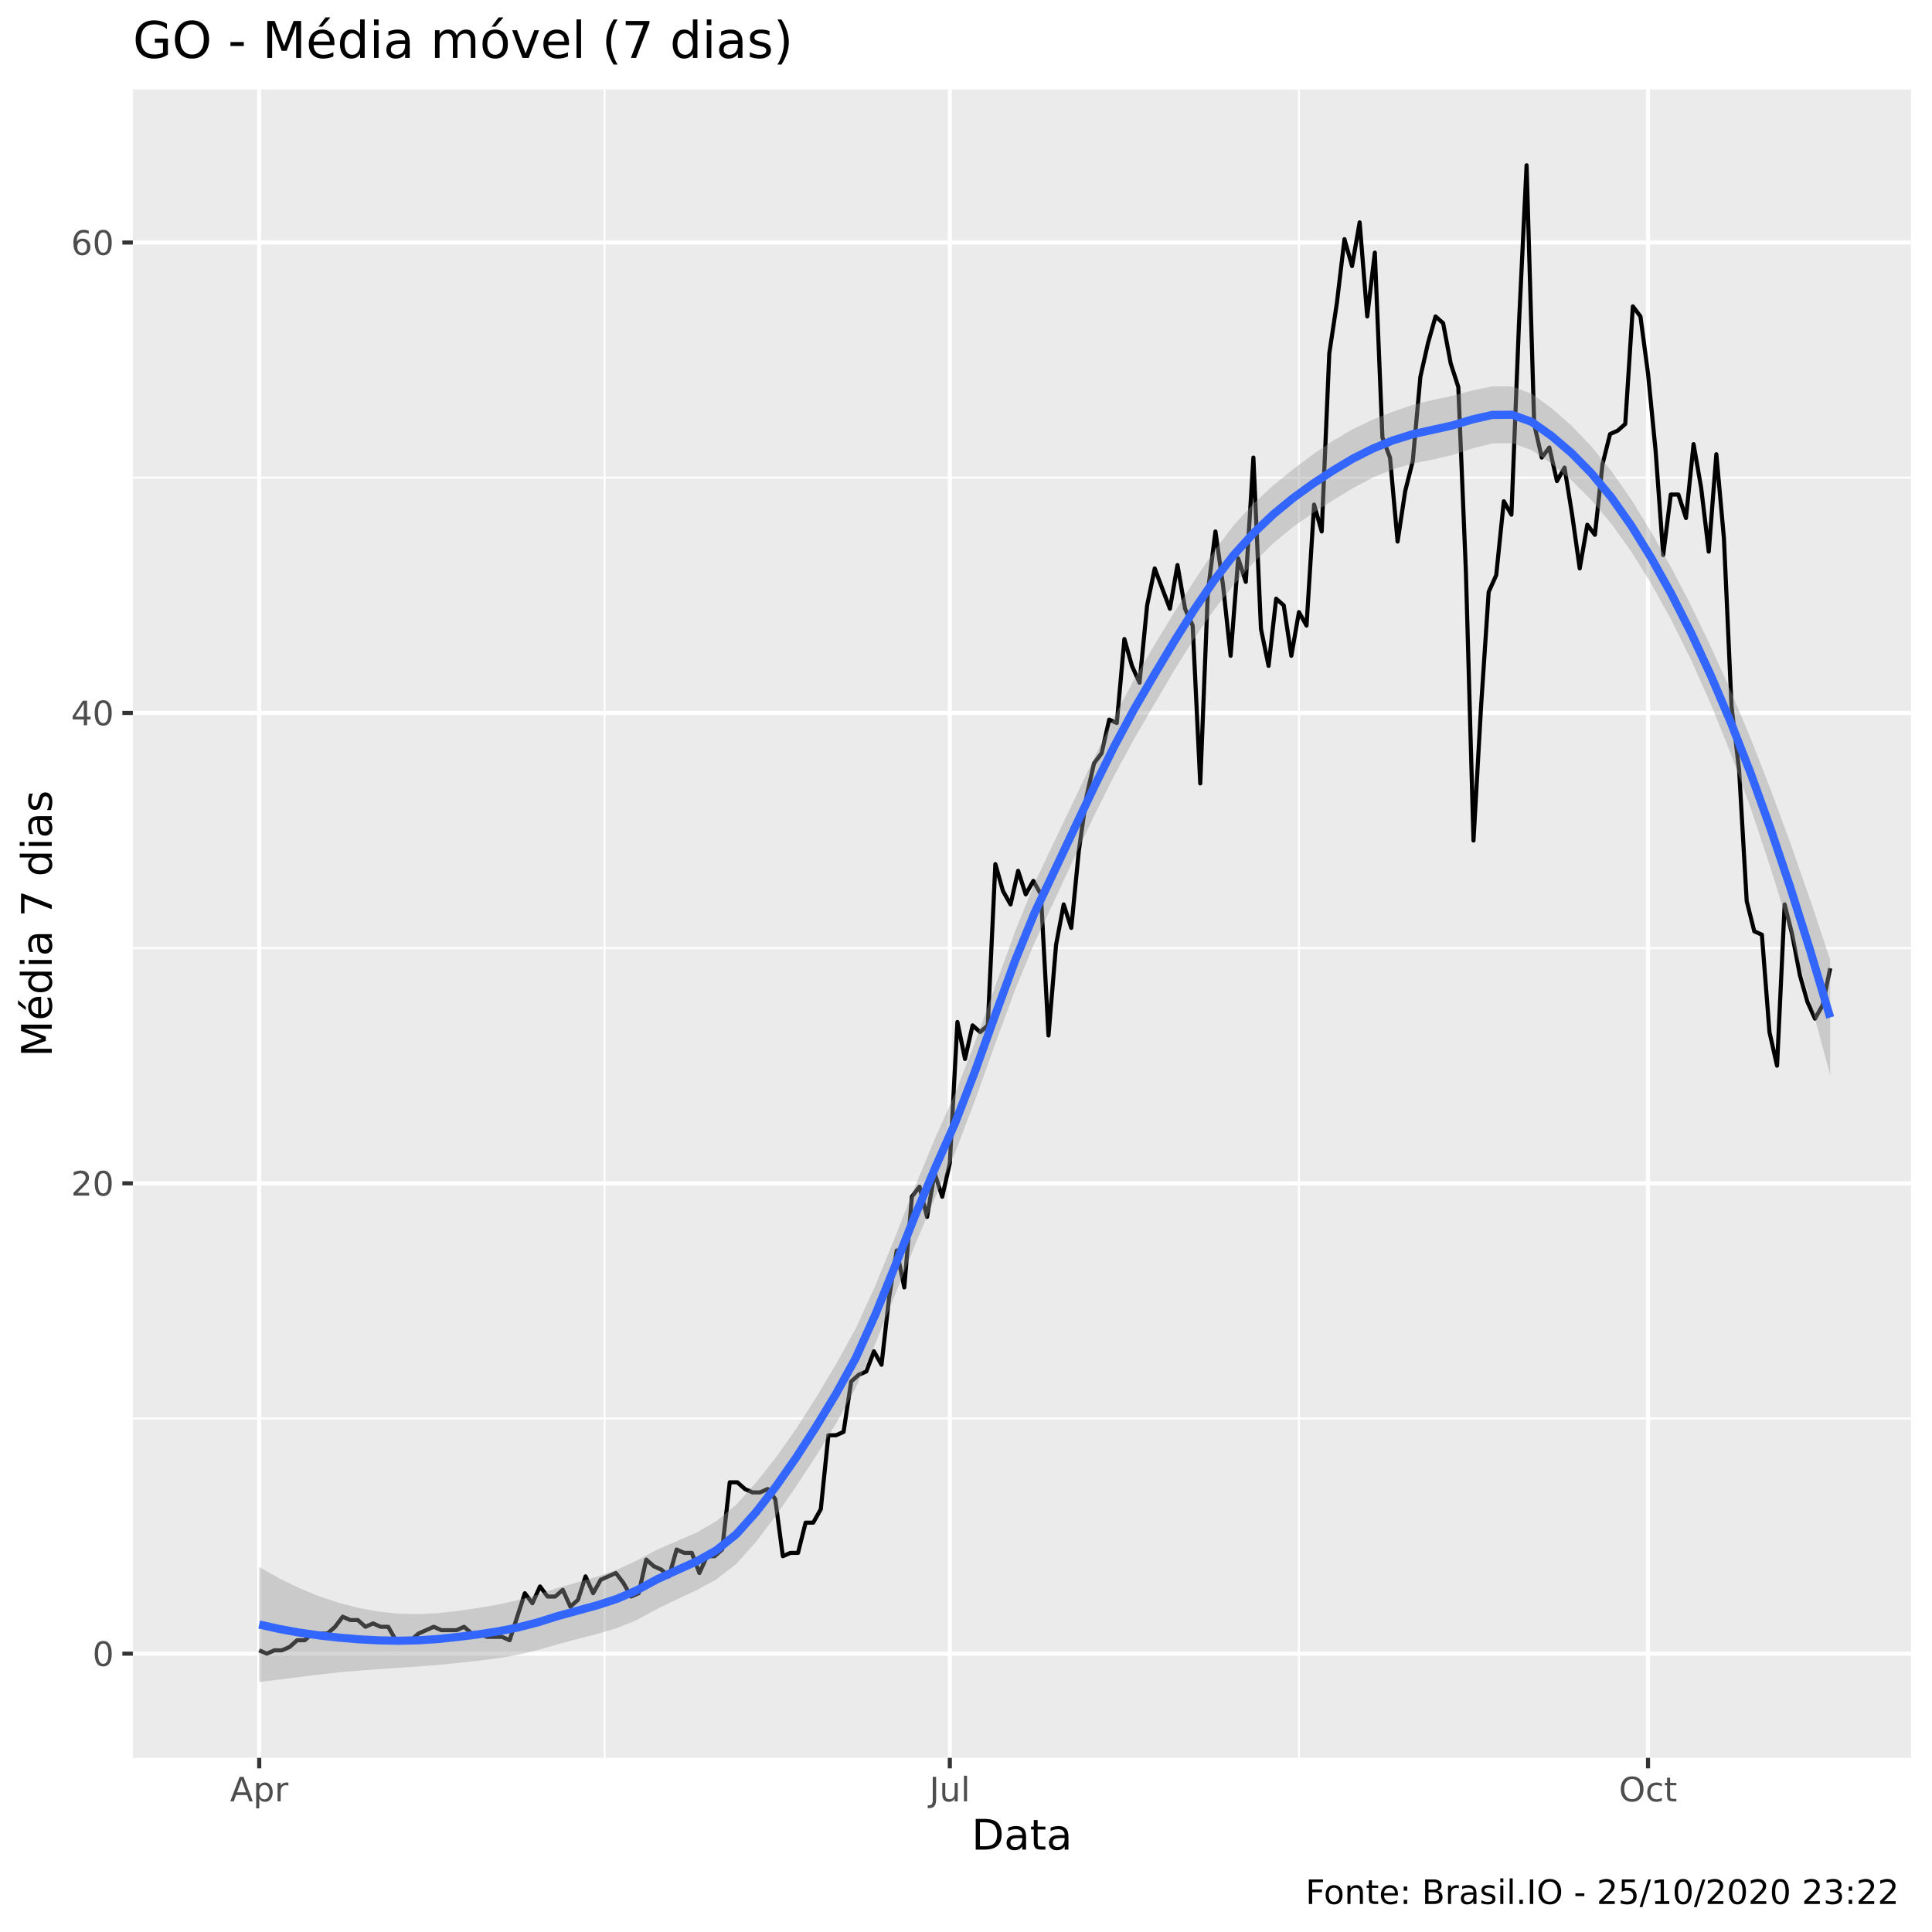
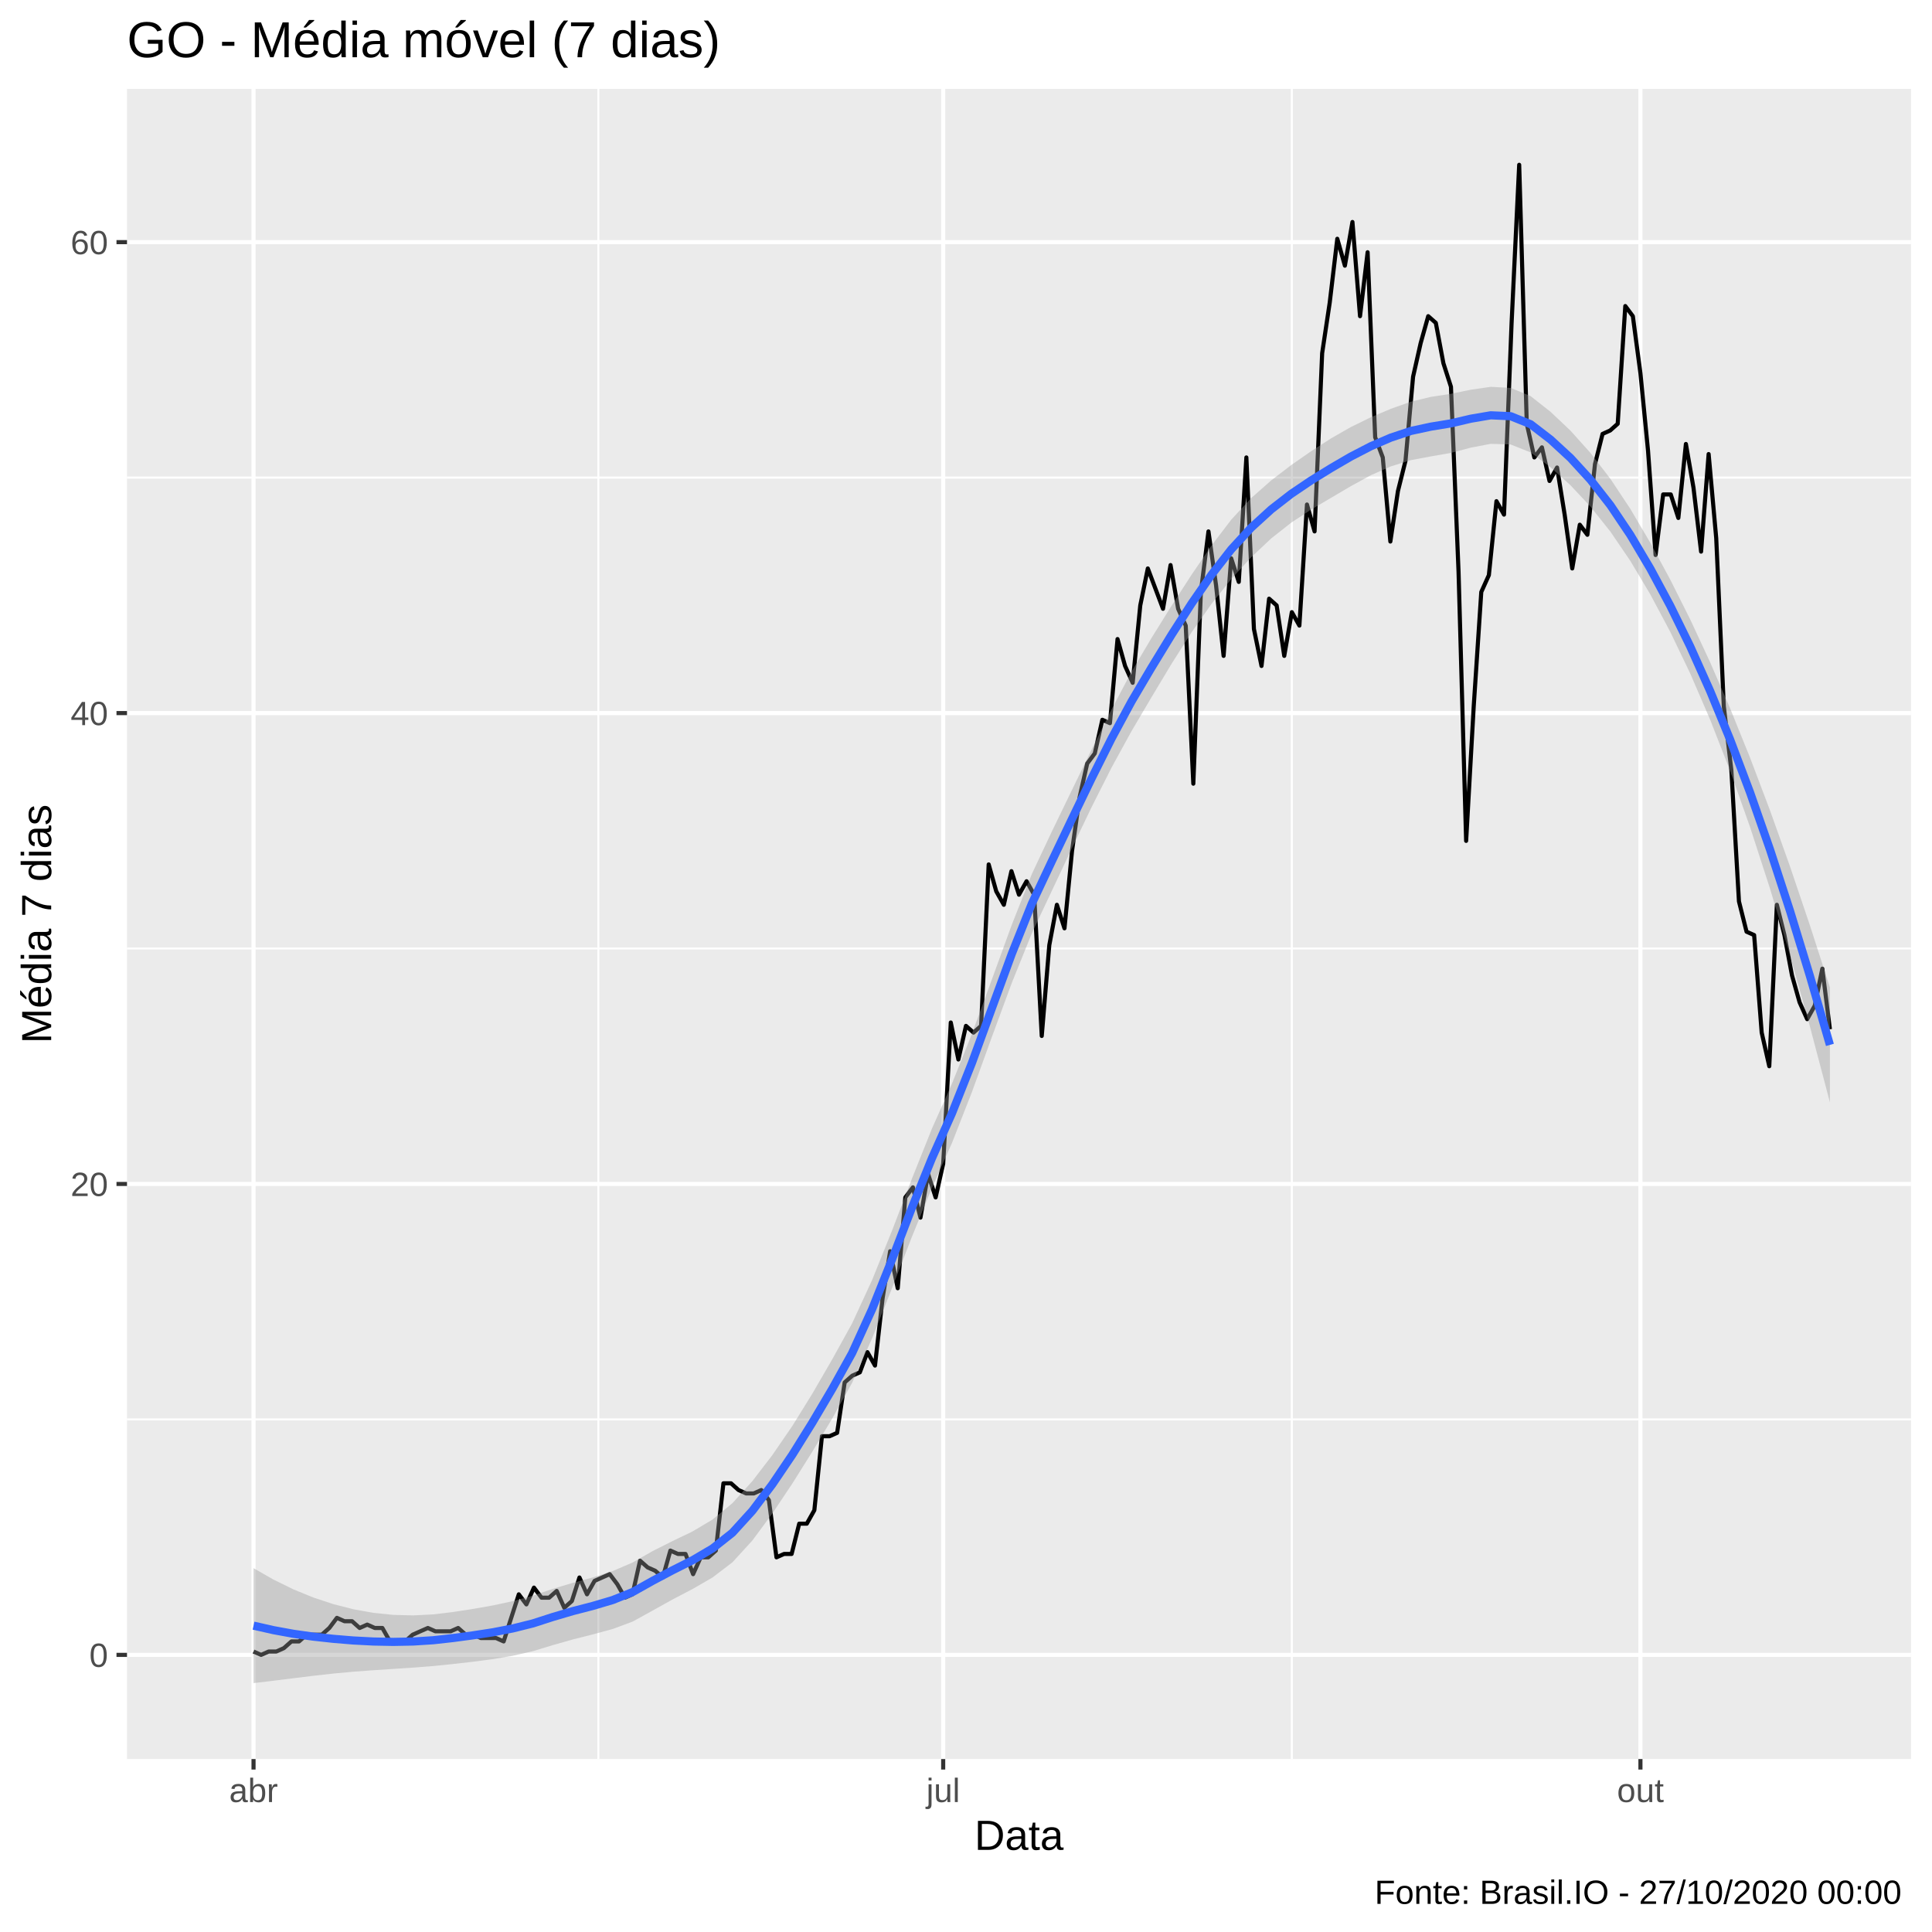
<svg xmlns="http://www.w3.org/2000/svg" viewBox="0 0 504.00 504.00">
  <defs>
    <style type="text/css">
    line, polyline, polygon, path, rect, circle {
      fill: none;
      stroke: #000000;
      stroke-linecap: round;
      stroke-linejoin: round;
      stroke-miterlimit: 10.00;
    }
  </style>
  </defs>
  <rect width="100%" height="100%" style="stroke: none; fill: #FFFFFF;" />
-   <rect x="0" y="0.00" width="504.00" height="504.00" style="stroke-width: 1.07; stroke: #FFFFFF; fill: #FFFFFF;" />
+   <rect x="0.00" y="0.00" width="504.00" height="504.00" style="stroke-width: 1.07; stroke: #FFFFFF; fill: #FFFFFF;" />
  <defs>
-     <clipPath id="cpMzQuNjZ8NDk4LjUyfDQ1OC41N3wyMy4zMw==">
-       <rect x="34.66" y="23.33" width="463.87" height="435.24" />
+     <clipPath id="cpMzMuMTN8NDk4LjUyfDQ1OC44OHwyMy4xOQ==">
+       <rect x="33.13" y="23.19" width="465.39" height="435.69" />
    </clipPath>
  </defs>
-   <rect x="34.66" y="23.33" width="463.87" height="435.24" style="stroke-width: 1.07; stroke: none; fill: #EBEBEB;" clip-path="url(#cpMzQuNjZ8NDk4LjUyfDQ1OC41N3wyMy4zMw==)" />
-   <polyline points="34.66,370.04 498.52,370.04 " style="stroke-width: 0.53; stroke: #FFFFFF; stroke-linecap: butt;" clip-path="url(#cpMzQuNjZ8NDk4LjUyfDQ1OC41N3wyMy4zMw==)" />
-   <polyline points="34.66,247.33 498.52,247.33 " style="stroke-width: 0.53; stroke: #FFFFFF; stroke-linecap: butt;" clip-path="url(#cpMzQuNjZ8NDk4LjUyfDQ1OC41N3wyMy4zMw==)" />
-   <polyline points="34.66,124.62 498.52,124.62 " style="stroke-width: 0.53; stroke: #FFFFFF; stroke-linecap: butt;" clip-path="url(#cpMzQuNjZ8NDk4LjUyfDQ1OC41N3wyMy4zMw==)" />
-   <polyline points="157.70,458.57 157.70,23.33 " style="stroke-width: 0.53; stroke: #FFFFFF; stroke-linecap: butt;" clip-path="url(#cpMzQuNjZ8NDk4LjUyfDQ1OC41N3wyMy4zMw==)" />
-   <polyline points="338.85,458.57 338.85,23.33 " style="stroke-width: 0.53; stroke: #FFFFFF; stroke-linecap: butt;" clip-path="url(#cpMzQuNjZ8NDk4LjUyfDQ1OC41N3wyMy4zMw==)" />
-   <polyline points="34.66,431.39 498.52,431.39 " style="stroke-width: 1.07; stroke: #FFFFFF; stroke-linecap: butt;" clip-path="url(#cpMzQuNjZ8NDk4LjUyfDQ1OC41N3wyMy4zMw==)" />
-   <polyline points="34.66,308.69 498.52,308.69 " style="stroke-width: 1.07; stroke: #FFFFFF; stroke-linecap: butt;" clip-path="url(#cpMzQuNjZ8NDk4LjUyfDQ1OC41N3wyMy4zMw==)" />
-   <polyline points="34.66,185.98 498.52,185.98 " style="stroke-width: 1.07; stroke: #FFFFFF; stroke-linecap: butt;" clip-path="url(#cpMzQuNjZ8NDk4LjUyfDQ1OC41N3wyMy4zMw==)" />
-   <polyline points="34.66,63.27 498.52,63.27 " style="stroke-width: 1.07; stroke: #FFFFFF; stroke-linecap: butt;" clip-path="url(#cpMzQuNjZ8NDk4LjUyfDQ1OC41N3wyMy4zMw==)" />
-   <polyline points="67.62,458.57 67.62,23.33 " style="stroke-width: 1.07; stroke: #FFFFFF; stroke-linecap: butt;" clip-path="url(#cpMzQuNjZ8NDk4LjUyfDQ1OC41N3wyMy4zMw==)" />
-   <polyline points="247.78,458.57 247.78,23.33 " style="stroke-width: 1.07; stroke: #FFFFFF; stroke-linecap: butt;" clip-path="url(#cpMzQuNjZ8NDk4LjUyfDQ1OC41N3wyMy4zMw==)" />
-   <polyline points="429.92,458.57 429.92,23.33 " style="stroke-width: 1.07; stroke: #FFFFFF; stroke-linecap: butt;" clip-path="url(#cpMzQuNjZ8NDk4LjUyfDQ1OC41N3wyMy4zMw==)" />
-   <polyline points="67.62,430.52 69.60,431.39 71.58,430.52 73.56,430.52 75.54,429.64 77.52,427.89 79.50,427.89 81.48,426.13 83.46,426.13 85.44,426.13 87.42,424.38 89.40,421.75 91.38,422.63 93.36,422.63 95.34,424.38 97.32,423.50 99.30,424.38 101.28,424.38 103.26,427.89 105.24,427.89 107.21,427.89 109.19,426.13 111.17,425.26 113.15,424.38 115.13,425.26 117.11,425.26 119.09,425.26 121.07,424.38 123.05,426.13 125.03,426.13 127.01,427.01 128.99,427.01 130.97,427.01 132.95,427.89 134.93,421.75 136.91,415.62 138.89,418.25 140.87,413.86 142.85,416.49 144.83,416.49 146.81,414.74 148.79,419.12 150.77,417.37 152.75,411.23 154.73,415.62 156.71,412.11 158.69,411.23 160.67,410.36 162.65,412.99 164.63,416.49 166.61,415.62 168.59,406.85 170.57,408.60 172.55,409.48 174.53,411.23 176.51,404.22 178.49,405.10 180.47,405.10 182.45,410.36 184.43,405.97 186.41,405.97 188.39,404.22 190.37,386.69 192.35,386.69 194.33,388.44 196.31,389.32 198.29,389.32 200.27,388.44 202.24,391.07 204.22,405.97 206.20,405.10 208.18,405.10 210.16,397.21 212.14,397.21 214.12,393.70 216.10,374.42 218.08,374.42 220.06,373.54 222.04,360.40 224.02,358.64 226.00,357.77 227.98,352.51 229.96,356.02 231.94,338.49 233.92,326.21 235.90,335.86 237.88,312.19 239.86,309.56 241.84,317.45 243.82,306.06 245.80,312.19 247.78,303.43 249.76,266.61 251.74,276.26 253.72,267.49 255.70,269.24 257.68,267.49 259.66,225.42 261.64,232.43 263.62,235.94 265.60,227.17 267.58,233.31 269.56,229.80 271.54,233.31 273.52,270.12 275.50,246.45 277.48,235.94 279.46,242.07 281.44,221.91 283.42,207.89 285.40,199.12 287.38,196.50 289.36,187.73 291.34,188.61 293.32,166.70 295.29,173.71 297.27,178.09 299.25,157.93 301.23,148.29 303.21,153.55 305.19,158.81 307.17,147.41 309.15,158.81 311.13,163.19 313.11,204.38 315.09,154.42 317.07,138.65 319.05,152.67 321.03,171.08 323.01,145.66 324.99,151.79 326.97,119.37 328.95,164.07 330.93,173.71 332.91,156.18 334.89,157.93 336.87,171.08 338.85,159.68 340.83,163.19 342.81,131.64 344.79,138.65 346.77,92.19 348.75,79.05 350.73,62.39 352.71,69.41 354.69,58.01 356.67,82.55 358.65,65.90 360.63,114.11 362.61,119.37 364.59,141.28 366.57,128.13 368.55,120.24 370.53,98.33 372.51,89.56 374.49,82.55 376.47,84.31 378.45,94.82 380.43,100.96 382.41,149.17 384.39,219.28 386.37,184.22 388.35,154.42 390.32,150.04 392.30,130.76 394.28,134.27 396.26,84.31 398.24,43.11 400.22,110.60 402.20,119.37 404.18,116.74 406.16,125.50 408.14,121.99 410.12,134.27 412.10,148.29 414.08,136.89 416.06,139.52 418.04,121.12 420.02,113.23 422.00,112.35 423.98,110.60 425.96,79.92 427.94,82.55 429.92,97.45 431.90,117.61 433.88,144.78 435.86,129.01 437.84,129.01 439.82,135.14 441.80,115.86 443.78,127.25 445.76,143.91 447.74,118.49 449.72,140.40 451.70,184.22 453.68,200.88 455.66,235.06 457.64,242.95 459.62,243.83 461.60,269.24 463.58,278.01 465.56,235.94 467.54,243.83 469.52,254.34 471.50,261.36 473.48,265.74 475.46,262.23 477.44,252.59 " style="stroke-width: 1.07; stroke-linecap: butt;" clip-path="url(#cpMzQuNjZ8NDk4LjUyfDQ1OC41N3wyMy4zMw==)" />
-   <polygon points="67.62,408.77 72.81,411.72 77.99,414.26 83.18,416.38 88.37,418.11 93.56,419.46 98.74,420.41 103.93,420.95 109.12,421.08 114.31,420.82 119.49,420.22 124.68,419.48 129.87,418.58 135.06,417.44 140.24,415.99 145.43,414.26 150.62,412.78 155.81,411.29 160.99,409.46 166.18,407.07 171.37,404.26 176.56,402.05 181.75,399.79 186.93,396.77 192.12,392.45 197.31,386.64 202.50,380.08 207.68,372.73 212.87,364.61 218.06,355.91 223.25,346.52 228.43,335.16 233.62,322.43 238.81,309.27 244.00,296.80 249.18,285.19 254.37,271.84 259.56,257.45 264.75,243.14 269.93,230.26 275.12,219.36 280.31,208.49 285.50,197.63 290.68,187.04 295.87,177.22 301.06,168.38 306.25,159.87 311.43,151.66 316.62,143.93 321.81,137.05 327.00,131.37 332.18,126.60 337.37,122.38 342.56,118.50 347.75,114.97 352.93,111.93 358.12,109.47 363.31,107.39 368.50,105.63 373.68,104.36 378.87,103.28 384.06,101.88 389.25,100.80 394.43,100.80 399.62,102.73 404.81,106.52 410.00,111.08 415.19,116.50 420.37,122.88 425.56,130.34 430.75,138.78 435.94,147.98 441.12,157.95 446.31,168.70 451.50,180.23 456.69,192.63 461.87,205.89 467.06,219.96 472.25,234.82 477.44,250.42 477.44,280.44 472.25,261.25 467.06,243.20 461.87,226.36 456.69,210.80 451.50,196.59 446.31,183.72 441.12,172.09 435.94,161.64 430.75,152.28 425.56,143.92 420.37,136.66 415.19,130.51 410.00,125.33 404.81,121.01 399.62,117.43 394.43,115.58 389.25,115.67 384.06,116.99 378.87,118.70 373.68,119.91 368.50,120.93 363.31,122.44 358.12,124.58 352.93,127.34 347.75,130.51 342.56,133.79 337.37,137.42 332.18,141.72 327.00,146.79 321.81,152.59 316.62,159.20 311.43,166.70 306.25,175.00 301.06,183.81 295.87,192.75 290.68,202.30 285.50,212.66 280.31,223.63 275.12,234.80 269.93,245.79 264.75,258.39 259.56,272.48 254.37,286.99 249.18,300.65 244.00,312.32 238.81,324.50 233.62,337.46 228.43,350.32 223.25,361.98 218.06,371.43 212.87,379.83 207.68,387.76 202.50,395.25 197.31,402.12 192.12,407.95 186.93,411.98 181.75,414.82 176.56,417.23 171.37,419.75 166.18,422.58 160.99,424.70 155.81,426.24 150.62,427.57 145.43,428.96 140.24,430.48 135.06,431.69 129.87,432.58 124.68,433.26 119.49,433.81 114.31,434.32 109.12,434.74 103.93,435.09 98.74,435.43 93.56,435.82 88.37,436.28 83.18,436.85 77.99,437.49 72.81,438.16 67.62,438.79 " style="stroke-width: 0.00; stroke: none; fill: #999999; fill-opacity: 0.40;" clip-path="url(#cpMzQuNjZ8NDk4LjUyfDQ1OC41N3wyMy4zMw==)" />
-   <polyline points="67.62,408.77 72.81,411.72 77.99,414.26 83.18,416.38 88.37,418.11 93.56,419.46 98.74,420.41 103.93,420.95 109.12,421.08 114.31,420.82 119.49,420.22 124.68,419.48 129.87,418.58 135.06,417.44 140.24,415.99 145.43,414.26 150.62,412.78 155.81,411.29 160.99,409.46 166.18,407.07 171.37,404.26 176.56,402.05 181.75,399.79 186.93,396.77 192.12,392.45 197.31,386.64 202.50,380.08 207.68,372.73 212.87,364.61 218.06,355.91 223.25,346.52 228.43,335.16 233.62,322.43 238.81,309.27 244.00,296.80 249.18,285.19 254.37,271.84 259.56,257.45 264.75,243.14 269.93,230.26 275.12,219.36 280.31,208.49 285.50,197.63 290.68,187.04 295.87,177.22 301.06,168.38 306.25,159.87 311.43,151.66 316.62,143.93 321.81,137.05 327.00,131.37 332.18,126.60 337.37,122.38 342.56,118.50 347.75,114.97 352.93,111.93 358.12,109.47 363.31,107.39 368.50,105.63 373.68,104.36 378.87,103.28 384.06,101.88 389.25,100.80 394.43,100.80 399.62,102.73 404.81,106.52 410.00,111.08 415.19,116.50 420.37,122.88 425.56,130.34 430.75,138.78 435.94,147.98 441.12,157.95 446.31,168.70 451.50,180.23 456.69,192.63 461.87,205.89 467.06,219.96 472.25,234.82 477.44,250.42 " style="stroke-width: 2.13; stroke: none;" clip-path="url(#cpMzQuNjZ8NDk4LjUyfDQ1OC41N3wyMy4zMw==)" />
-   <polyline points="477.44,280.44 472.25,261.25 467.06,243.20 461.87,226.36 456.69,210.80 451.50,196.59 446.31,183.72 441.12,172.09 435.94,161.64 430.75,152.28 425.56,143.92 420.37,136.66 415.19,130.51 410.00,125.33 404.81,121.01 399.62,117.43 394.43,115.58 389.25,115.67 384.06,116.99 378.87,118.70 373.68,119.91 368.50,120.93 363.31,122.44 358.12,124.58 352.93,127.34 347.75,130.51 342.56,133.79 337.37,137.42 332.18,141.72 327.00,146.79 321.81,152.59 316.62,159.20 311.43,166.70 306.25,175.00 301.06,183.81 295.87,192.75 290.68,202.30 285.50,212.66 280.31,223.63 275.12,234.80 269.93,245.79 264.75,258.39 259.56,272.48 254.37,286.99 249.18,300.65 244.00,312.32 238.81,324.50 233.62,337.46 228.43,350.32 223.25,361.98 218.06,371.43 212.87,379.83 207.68,387.76 202.50,395.25 197.31,402.12 192.12,407.95 186.93,411.98 181.75,414.82 176.56,417.23 171.37,419.75 166.18,422.58 160.99,424.70 155.81,426.24 150.62,427.57 145.43,428.96 140.24,430.48 135.06,431.69 129.87,432.58 124.68,433.26 119.49,433.81 114.31,434.32 109.12,434.74 103.93,435.09 98.74,435.43 93.56,435.82 88.37,436.28 83.18,436.85 77.99,437.49 72.81,438.16 67.62,438.79 " style="stroke-width: 2.13; stroke: none;" clip-path="url(#cpMzQuNjZ8NDk4LjUyfDQ1OC41N3wyMy4zMw==)" />
-   <polyline points="67.62,423.78 72.81,424.94 77.99,425.88 83.18,426.62 88.37,427.20 93.56,427.64 98.74,427.92 103.93,428.02 109.12,427.91 114.31,427.57 119.49,427.02 124.68,426.37 129.87,425.58 135.06,424.57 140.24,423.24 145.43,421.61 150.62,420.18 155.81,418.76 160.99,417.08 166.18,414.83 171.37,412.01 176.56,409.64 181.75,407.31 186.93,404.38 192.12,400.20 197.31,394.38 202.50,387.66 207.68,380.25 212.87,372.22 218.06,363.67 223.25,354.25 228.43,342.74 233.62,329.95 238.81,316.88 244.00,304.56 249.18,292.92 254.37,279.42 259.56,264.96 264.75,250.76 269.93,238.03 275.12,227.08 280.31,216.06 285.50,205.14 290.68,194.67 295.87,184.99 301.06,176.10 306.25,167.43 311.43,159.18 316.62,151.57 321.81,144.82 327.00,139.08 332.18,134.16 337.37,129.90 342.56,126.15 347.75,122.74 352.93,119.64 358.12,117.03 363.31,114.91 368.50,113.28 373.68,112.14 378.87,110.99 384.06,109.43 389.25,108.24 394.43,108.19 399.62,110.08 404.81,113.77 410.00,118.21 415.19,123.50 420.37,129.77 425.56,137.13 430.75,145.53 435.94,154.81 441.12,165.02 446.31,176.21 451.50,188.41 456.69,201.71 461.87,216.12 467.06,231.58 472.25,248.04 477.44,265.43 " style="stroke-width: 2.13; stroke: #3366FF; stroke-linecap: butt;" clip-path="url(#cpMzQuNjZ8NDk4LjUyfDQ1OC41N3wyMy4zMw==)" />
+   <rect x="33.13" y="23.19" width="465.39" height="435.69" style="stroke-width: 1.07; stroke: none; fill: #EBEBEB;" clip-path="url(#cpMzMuMTN8NDk4LjUyfDQ1OC44OHwyMy4xOQ==)" />
+   <polyline points="33.13,370.28 498.52,370.28 " style="stroke-width: 0.53; stroke: #FFFFFF; stroke-linecap: butt;" clip-path="url(#cpMzMuMTN8NDk4LjUyfDQ1OC44OHwyMy4xOQ==)" />
+   <polyline points="33.13,247.44 498.52,247.44 " style="stroke-width: 0.53; stroke: #FFFFFF; stroke-linecap: butt;" clip-path="url(#cpMzMuMTN8NDk4LjUyfDQ1OC44OHwyMy4xOQ==)" />
+   <polyline points="33.13,124.59 498.52,124.59 " style="stroke-width: 0.53; stroke: #FFFFFF; stroke-linecap: butt;" clip-path="url(#cpMzMuMTN8NDk4LjUyfDQ1OC44OHwyMy4xOQ==)" />
+   <polyline points="156.10,458.88 156.10,23.19 " style="stroke-width: 0.53; stroke: #FFFFFF; stroke-linecap: butt;" clip-path="url(#cpMzMuMTN8NDk4LjUyfDQ1OC44OHwyMy4xOQ==)" />
+   <polyline points="337.00,458.88 337.00,23.19 " style="stroke-width: 0.53; stroke: #FFFFFF; stroke-linecap: butt;" clip-path="url(#cpMzMuMTN8NDk4LjUyfDQ1OC44OHwyMy4xOQ==)" />
+   <polyline points="33.13,431.71 498.52,431.71 " style="stroke-width: 1.07; stroke: #FFFFFF; stroke-linecap: butt;" clip-path="url(#cpMzMuMTN8NDk4LjUyfDQ1OC44OHwyMy4xOQ==)" />
+   <polyline points="33.13,308.86 498.52,308.86 " style="stroke-width: 1.07; stroke: #FFFFFF; stroke-linecap: butt;" clip-path="url(#cpMzMuMTN8NDk4LjUyfDQ1OC44OHwyMy4xOQ==)" />
+   <polyline points="33.13,186.02 498.52,186.02 " style="stroke-width: 1.07; stroke: #FFFFFF; stroke-linecap: butt;" clip-path="url(#cpMzMuMTN8NDk4LjUyfDQ1OC44OHwyMy4xOQ==)" />
+   <polyline points="33.13,63.17 498.52,63.17 " style="stroke-width: 1.07; stroke: #FFFFFF; stroke-linecap: butt;" clip-path="url(#cpMzMuMTN8NDk4LjUyfDQ1OC44OHwyMy4xOQ==)" />
+   <polyline points="66.14,458.88 66.14,23.19 " style="stroke-width: 1.07; stroke: #FFFFFF; stroke-linecap: butt;" clip-path="url(#cpMzMuMTN8NDk4LjUyfDQ1OC44OHwyMy4xOQ==)" />
+   <polyline points="246.05,458.88 246.05,23.19 " style="stroke-width: 1.07; stroke: #FFFFFF; stroke-linecap: butt;" clip-path="url(#cpMzMuMTN8NDk4LjUyfDQ1OC44OHwyMy4xOQ==)" />
+   <polyline points="427.94,458.88 427.94,23.19 " style="stroke-width: 1.07; stroke: #FFFFFF; stroke-linecap: butt;" clip-path="url(#cpMzMuMTN8NDk4LjUyfDQ1OC44OHwyMy4xOQ==)" />
+   <polyline points="66.14,430.83 68.12,431.71 70.10,430.83 72.08,430.83 74.05,429.95 76.03,428.20 78.01,428.20 79.98,426.44 81.96,426.44 83.94,426.44 85.91,424.69 87.89,422.05 89.87,422.93 91.85,422.93 93.82,424.69 95.80,423.81 97.78,424.69 99.75,424.69 101.73,428.20 103.71,428.20 105.68,428.20 107.66,426.44 109.64,425.56 111.62,424.69 113.59,425.56 115.57,425.56 117.55,425.56 119.52,424.69 121.50,426.44 123.48,426.44 125.46,427.32 127.43,427.32 129.41,427.32 131.39,428.20 133.36,422.05 135.34,415.91 137.32,418.54 139.29,414.16 141.27,416.79 143.25,416.79 145.23,415.03 147.20,419.42 149.18,417.67 151.16,411.52 153.13,415.91 155.11,412.40 157.09,411.52 159.06,410.65 161.04,413.28 163.02,416.79 165.00,415.91 166.97,407.14 168.95,408.89 170.93,409.77 172.90,411.52 174.88,404.50 176.86,405.38 178.83,405.38 180.81,410.65 182.79,406.26 184.77,406.26 186.74,404.50 188.72,386.95 190.70,386.95 192.67,388.71 194.65,389.59 196.63,389.59 198.61,388.71 200.58,391.34 202.56,406.26 204.54,405.38 206.51,405.38 208.49,397.48 210.47,397.48 212.44,393.97 214.42,374.67 216.40,374.67 218.38,373.79 220.35,360.63 222.33,358.88 224.31,358.00 226.28,352.73 228.26,356.24 230.24,338.69 232.21,326.41 234.19,336.06 236.17,312.37 238.15,309.74 240.12,317.64 242.10,306.23 244.08,312.37 246.05,303.60 248.03,266.74 250.01,276.39 251.99,267.62 253.96,269.37 255.94,267.62 257.92,225.50 259.89,232.52 261.87,236.03 263.85,227.26 265.82,233.40 267.80,229.89 269.78,233.40 271.76,270.25 273.73,246.56 275.71,236.03 277.69,242.17 279.66,221.99 281.64,207.95 283.62,199.18 285.59,196.55 287.57,187.77 289.55,188.65 291.53,166.71 293.50,173.73 295.48,178.12 297.46,157.94 299.43,148.29 301.41,153.55 303.39,158.81 305.36,147.41 307.34,158.81 309.32,163.20 311.30,204.44 313.27,154.43 315.25,138.63 317.23,152.67 319.20,171.10 321.18,145.65 323.16,151.80 325.14,119.33 327.11,164.08 329.09,173.73 331.07,156.18 333.04,157.94 335.02,171.10 337.00,159.69 338.97,163.20 340.95,131.61 342.93,138.63 344.91,92.13 346.88,78.97 348.86,62.29 350.84,69.31 352.81,57.91 354.79,82.48 356.77,65.80 358.74,114.06 360.72,119.33 362.70,141.27 364.68,128.10 366.65,120.21 368.63,98.27 370.61,89.50 372.58,82.48 374.56,84.23 376.54,94.76 378.51,100.90 380.49,149.16 382.47,219.36 384.45,184.26 386.42,154.43 388.40,150.04 390.38,130.74 392.35,134.25 394.33,84.23 396.31,42.99 398.29,110.55 400.26,119.33 402.24,116.70 404.22,125.47 406.19,121.96 408.17,134.25 410.15,148.29 412.12,136.88 414.10,139.51 416.08,121.08 418.06,113.19 420.03,112.31 422.01,110.55 423.99,79.84 425.96,82.48 427.94,97.39 429.92,117.57 431.89,144.78 433.87,128.98 435.85,128.98 437.83,135.12 439.80,115.82 441.78,127.23 443.76,143.90 445.73,118.45 447.71,140.39 449.69,184.26 451.66,200.93 453.64,235.15 455.62,243.05 457.60,243.93 459.57,269.37 461.55,278.15 463.53,236.03 465.50,243.93 467.48,254.46 469.46,261.48 471.44,265.87 473.41,262.36 475.39,252.70 477.37,268.50 " style="stroke-width: 1.07; stroke-linecap: butt;" clip-path="url(#cpMzMuMTN8NDk4LjUyfDQ1OC44OHwyMy4xOQ==)" />
+   <polygon points="66.14,409.09 71.35,412.07 76.55,414.62 81.76,416.75 86.97,418.47 92.17,419.80 97.38,420.74 102.58,421.27 107.79,421.41 112.99,421.15 118.20,420.52 123.40,419.72 128.61,418.80 133.81,417.68 139.02,416.26 144.22,414.48 149.43,412.91 154.64,411.51 159.84,409.84 165.05,407.60 170.25,404.63 175.46,402.01 180.66,399.51 185.87,396.41 191.07,392.13 196.28,386.36 201.48,379.59 206.69,372.00 211.89,363.60 217.10,354.61 222.30,345.21 227.51,333.91 232.72,320.99 237.92,307.42 243.13,294.38 248.33,282.70 253.54,269.71 258.74,255.53 263.95,241.23 269.15,228.06 274.36,216.99 279.56,206.25 284.77,195.53 289.97,185.06 295.18,175.24 300.38,166.45 305.59,158.07 310.80,150.00 316.00,142.38 321.21,135.55 326.41,129.92 331.62,125.32 336.82,121.34 342.03,117.71 347.23,114.36 352.44,111.38 357.64,108.84 362.85,106.64 368.05,104.79 373.26,103.54 378.46,102.74 383.67,101.67 388.88,100.91 394.08,101.19 399.29,103.33 404.49,107.43 409.70,112.35 414.90,118.15 420.11,124.92 425.31,132.76 430.52,141.60 435.72,151.21 440.93,161.60 446.13,172.79 451.34,184.80 456.54,197.67 461.75,211.44 466.96,226.04 472.16,241.43 477.37,257.58 477.37,287.57 472.16,267.81 466.96,249.21 461.75,231.84 456.54,215.78 451.34,201.09 446.13,187.76 440.93,175.70 435.72,164.83 430.52,155.07 425.31,146.33 420.11,138.69 414.90,132.15 409.70,126.60 404.49,121.91 399.29,118.02 394.08,115.95 388.88,115.78 383.67,116.78 378.46,118.16 373.26,119.06 368.05,120.04 362.85,121.66 357.64,123.96 352.44,126.80 347.23,129.87 342.03,132.94 336.82,136.36 331.62,140.46 326.41,145.36 321.21,151.05 316.00,157.59 310.80,165.02 305.59,173.22 300.38,181.91 295.18,190.73 289.97,200.24 284.77,210.54 279.56,221.42 274.36,232.46 269.15,243.53 263.95,256.40 258.74,270.54 253.54,284.90 248.33,298.19 243.13,309.84 237.92,322.57 232.72,336.00 227.51,349.12 222.30,360.71 217.10,370.05 211.89,378.73 206.69,387.02 201.48,394.82 196.28,401.86 191.07,407.56 185.87,411.52 180.66,414.53 175.46,417.25 170.25,420.15 165.05,423.02 159.84,424.95 154.64,426.37 149.43,427.68 144.22,429.16 139.02,430.74 133.81,431.93 128.61,432.81 123.40,433.50 118.20,434.09 112.99,434.62 107.79,435.03 102.58,435.37 97.38,435.71 92.17,436.10 86.97,436.58 81.76,437.16 76.55,437.80 71.35,438.45 66.14,439.07 " style="stroke-width: 0.00; stroke: none; fill: #999999; fill-opacity: 0.40;" clip-path="url(#cpMzMuMTN8NDk4LjUyfDQ1OC44OHwyMy4xOQ==)" />
+   <polyline points="66.14,409.09 71.35,412.07 76.55,414.62 81.76,416.75 86.97,418.47 92.17,419.80 97.38,420.74 102.58,421.27 107.79,421.41 112.99,421.15 118.20,420.52 123.40,419.72 128.61,418.80 133.81,417.68 139.02,416.26 144.22,414.48 149.43,412.91 154.64,411.51 159.84,409.84 165.05,407.60 170.25,404.63 175.46,402.01 180.66,399.51 185.87,396.41 191.07,392.13 196.28,386.36 201.48,379.59 206.69,372.00 211.89,363.60 217.10,354.61 222.30,345.21 227.51,333.91 232.72,320.99 237.92,307.42 243.13,294.38 248.33,282.70 253.54,269.71 258.74,255.53 263.95,241.23 269.15,228.06 274.36,216.99 279.56,206.25 284.77,195.53 289.97,185.06 295.18,175.24 300.38,166.45 305.59,158.07 310.80,150.00 316.00,142.38 321.21,135.55 326.41,129.92 331.62,125.32 336.82,121.34 342.03,117.71 347.23,114.36 352.44,111.38 357.64,108.84 362.85,106.64 368.05,104.79 373.26,103.54 378.46,102.74 383.67,101.67 388.88,100.91 394.08,101.19 399.29,103.33 404.49,107.43 409.70,112.35 414.90,118.15 420.11,124.92 425.31,132.76 430.52,141.60 435.72,151.21 440.93,161.60 446.13,172.79 451.34,184.80 456.54,197.67 461.75,211.44 466.96,226.04 472.16,241.43 477.37,257.58 " style="stroke-width: 2.13; stroke: none;" clip-path="url(#cpMzMuMTN8NDk4LjUyfDQ1OC44OHwyMy4xOQ==)" />
+   <polyline points="477.37,287.57 472.16,267.81 466.96,249.21 461.75,231.84 456.54,215.78 451.34,201.09 446.13,187.76 440.93,175.70 435.72,164.83 430.52,155.07 425.31,146.33 420.11,138.69 414.90,132.15 409.70,126.60 404.49,121.91 399.29,118.02 394.08,115.95 388.88,115.78 383.67,116.78 378.46,118.16 373.26,119.06 368.05,120.04 362.85,121.66 357.64,123.96 352.44,126.80 347.23,129.87 342.03,132.94 336.82,136.36 331.62,140.46 326.41,145.36 321.21,151.05 316.00,157.59 310.80,165.02 305.59,173.22 300.38,181.91 295.18,190.73 289.97,200.24 284.77,210.54 279.56,221.42 274.36,232.46 269.15,243.53 263.95,256.40 258.74,270.54 253.54,284.90 248.33,298.19 243.13,309.84 237.92,322.57 232.72,336.00 227.51,349.12 222.30,360.71 217.10,370.05 211.89,378.73 206.69,387.02 201.48,394.82 196.28,401.86 191.07,407.56 185.87,411.52 180.66,414.53 175.46,417.25 170.25,420.15 165.05,423.02 159.84,424.95 154.64,426.37 149.43,427.68 144.22,429.16 139.02,430.74 133.81,431.93 128.61,432.81 123.40,433.50 118.20,434.09 112.99,434.62 107.79,435.03 102.58,435.37 97.38,435.71 92.17,436.10 86.97,436.58 81.76,437.16 76.55,437.80 71.35,438.45 66.14,439.07 " style="stroke-width: 2.13; stroke: none;" clip-path="url(#cpMzMuMTN8NDk4LjUyfDQ1OC44OHwyMy4xOQ==)" />
+   <polyline points="66.14,424.08 71.35,425.26 76.55,426.21 81.76,426.95 86.97,427.52 92.17,427.95 97.38,428.22 102.58,428.32 107.79,428.22 112.99,427.89 118.20,427.31 123.40,426.61 128.61,425.81 133.81,424.80 139.02,423.50 144.22,421.82 149.43,420.29 154.64,418.94 159.84,417.40 165.05,415.31 170.25,412.39 175.46,409.63 180.66,407.02 185.87,403.96 191.07,399.84 196.28,394.11 201.48,387.21 206.69,379.51 211.89,371.16 217.10,362.33 222.30,352.96 227.51,341.52 232.72,328.50 237.92,314.99 243.13,302.11 248.33,290.44 253.54,277.30 258.74,263.04 263.95,248.81 269.15,235.80 274.36,224.72 279.56,213.83 284.77,203.04 289.97,192.65 295.18,182.99 300.38,174.18 305.59,165.65 310.80,157.51 316.00,149.99 321.21,143.30 326.41,137.64 331.62,132.89 336.82,128.85 342.03,125.33 347.23,122.12 352.44,119.09 357.64,116.40 362.85,114.15 368.05,112.42 373.26,111.30 378.46,110.45 383.67,109.23 388.88,108.34 394.08,108.57 399.29,110.67 404.49,114.67 409.70,119.47 414.90,125.15 420.11,131.81 425.31,139.55 430.52,148.34 435.72,158.02 440.93,168.65 446.13,180.28 451.34,192.94 456.54,206.73 461.75,221.64 466.96,237.62 472.16,254.62 477.37,272.58 " style="stroke-width: 2.13; stroke: #3366FF; stroke-linecap: butt;" clip-path="url(#cpMzMuMTN8NDk4LjUyfDQ1OC44OHwyMy4xOQ==)" />
  <defs>
    <clipPath id="cpMC4wMHw1MDQuMDB8NTA0LjAwfDAuMDA=">
      <rect x="0.00" y="0.00" width="504.00" height="504.00" />
    </clipPath>
  </defs>
  <g clip-path="url(#cpMC4wMHw1MDQuMDB8NTA0LjAwfDAuMDA=)">
-     <text x="24.13" y="434.60" style="font-size: 8.80px; fill: #4D4D4D; font-family: DejaVu Sans;" textLength="5.60px" lengthAdjust="spacingAndGlyphs">0</text>
+     <text x="23.30" y="434.85" style="font-size: 8.80px; fill: #4D4D4D; font-family: Arial;" textLength="4.89px" lengthAdjust="spacingAndGlyphs">0</text>
  </g>
  <g clip-path="url(#cpMC4wMHw1MDQuMDB8NTA0LjAwfDAuMDA=)">
-     <text x="18.53" y="311.89" style="font-size: 8.80px; fill: #4D4D4D; font-family: DejaVu Sans;" textLength="11.20px" lengthAdjust="spacingAndGlyphs">20</text>
+     <text x="18.41" y="312.01" style="font-size: 8.80px; fill: #4D4D4D; font-family: Arial;" textLength="9.79px" lengthAdjust="spacingAndGlyphs">20</text>
  </g>
  <g clip-path="url(#cpMC4wMHw1MDQuMDB8NTA0LjAwfDAuMDA=)">
-     <text x="18.53" y="189.19" style="font-size: 8.80px; fill: #4D4D4D; font-family: DejaVu Sans;" textLength="11.20px" lengthAdjust="spacingAndGlyphs">40</text>
+     <text x="18.41" y="189.17" style="font-size: 8.80px; fill: #4D4D4D; font-family: Arial;" textLength="9.79px" lengthAdjust="spacingAndGlyphs">40</text>
  </g>
  <g clip-path="url(#cpMC4wMHw1MDQuMDB8NTA0LjAwfDAuMDA=)">
-     <text x="18.53" y="66.48" style="font-size: 8.80px; fill: #4D4D4D; font-family: DejaVu Sans;" textLength="11.20px" lengthAdjust="spacingAndGlyphs">60</text>
+     <text x="18.41" y="66.32" style="font-size: 8.80px; fill: #4D4D4D; font-family: Arial;" textLength="9.79px" lengthAdjust="spacingAndGlyphs">60</text>
  </g>
-   <polyline points="31.92,431.39 34.66,431.39 " style="stroke-width: 1.07; stroke: #333333; stroke-linecap: butt;" clip-path="url(#cpMC4wMHw1MDQuMDB8NTA0LjAwfDAuMDA=)" />
-   <polyline points="31.92,308.69 34.66,308.69 " style="stroke-width: 1.07; stroke: #333333; stroke-linecap: butt;" clip-path="url(#cpMC4wMHw1MDQuMDB8NTA0LjAwfDAuMDA=)" />
-   <polyline points="31.92,185.98 34.66,185.98 " style="stroke-width: 1.07; stroke: #333333; stroke-linecap: butt;" clip-path="url(#cpMC4wMHw1MDQuMDB8NTA0LjAwfDAuMDA=)" />
-   <polyline points="31.92,63.27 34.66,63.27 " style="stroke-width: 1.07; stroke: #333333; stroke-linecap: butt;" clip-path="url(#cpMC4wMHw1MDQuMDB8NTA0LjAwfDAuMDA=)" />
-   <polyline points="67.62,461.31 67.62,458.57 " style="stroke-width: 1.07; stroke: #333333; stroke-linecap: butt;" clip-path="url(#cpMC4wMHw1MDQuMDB8NTA0LjAwfDAuMDA=)" />
-   <polyline points="247.78,461.31 247.78,458.57 " style="stroke-width: 1.07; stroke: #333333; stroke-linecap: butt;" clip-path="url(#cpMC4wMHw1MDQuMDB8NTA0LjAwfDAuMDA=)" />
-   <polyline points="429.92,461.31 429.92,458.57 " style="stroke-width: 1.07; stroke: #333333; stroke-linecap: butt;" clip-path="url(#cpMC4wMHw1MDQuMDB8NTA0LjAwfDAuMDA=)" />
+   <polyline points="30.39,431.71 33.13,431.71 " style="stroke-width: 1.07; stroke: #333333; stroke-linecap: butt;" clip-path="url(#cpMC4wMHw1MDQuMDB8NTA0LjAwfDAuMDA=)" />
+   <polyline points="30.39,308.86 33.13,308.86 " style="stroke-width: 1.07; stroke: #333333; stroke-linecap: butt;" clip-path="url(#cpMC4wMHw1MDQuMDB8NTA0LjAwfDAuMDA=)" />
+   <polyline points="30.39,186.02 33.13,186.02 " style="stroke-width: 1.07; stroke: #333333; stroke-linecap: butt;" clip-path="url(#cpMC4wMHw1MDQuMDB8NTA0LjAwfDAuMDA=)" />
+   <polyline points="30.39,63.17 33.13,63.17 " style="stroke-width: 1.07; stroke: #333333; stroke-linecap: butt;" clip-path="url(#cpMC4wMHw1MDQuMDB8NTA0LjAwfDAuMDA=)" />
+   <polyline points="66.14,461.62 66.14,458.88 " style="stroke-width: 1.07; stroke: #333333; stroke-linecap: butt;" clip-path="url(#cpMC4wMHw1MDQuMDB8NTA0LjAwfDAuMDA=)" />
+   <polyline points="246.05,461.62 246.05,458.88 " style="stroke-width: 1.07; stroke: #333333; stroke-linecap: butt;" clip-path="url(#cpMC4wMHw1MDQuMDB8NTA0LjAwfDAuMDA=)" />
+   <polyline points="427.94,461.62 427.94,458.88 " style="stroke-width: 1.07; stroke: #333333; stroke-linecap: butt;" clip-path="url(#cpMC4wMHw1MDQuMDB8NTA0LjAwfDAuMDA=)" />
  <g clip-path="url(#cpMC4wMHw1MDQuMDB8NTA0LjAwfDAuMDA=)">
-     <text x="60.01" y="469.92" style="font-size: 8.80px; fill: #4D4D4D; font-family: DejaVu Sans;" textLength="15.22px" lengthAdjust="spacingAndGlyphs">Apr</text>
+     <text x="59.78" y="470.11" style="font-size: 8.80px; fill: #4D4D4D; font-family: Arial;" textLength="12.72px" lengthAdjust="spacingAndGlyphs">abr</text>
  </g>
  <g clip-path="url(#cpMC4wMHw1MDQuMDB8NTA0LjAwfDAuMDA=)">
-     <text x="242.47" y="469.92" style="font-size: 8.80px; fill: #4D4D4D; font-family: DejaVu Sans;" textLength="10.62px" lengthAdjust="spacingAndGlyphs">Jul</text>
+     <text x="241.65" y="470.11" style="font-size: 8.80px; fill: #4D4D4D; font-family: Arial;" textLength="8.80px" lengthAdjust="spacingAndGlyphs">jul</text>
  </g>
  <g clip-path="url(#cpMC4wMHw1MDQuMDB8NTA0LjAwfDAuMDA=)">
-     <text x="422.31" y="469.92" style="font-size: 8.80px; fill: #4D4D4D; font-family: DejaVu Sans;" textLength="15.22px" lengthAdjust="spacingAndGlyphs">Oct</text>
+     <text x="421.82" y="470.11" style="font-size: 8.80px; fill: #4D4D4D; font-family: Arial;" textLength="12.23px" lengthAdjust="spacingAndGlyphs">out</text>
  </g>
  <g clip-path="url(#cpMC4wMHw1MDQuMDB8NTA0LjAwfDAuMDA=)">
-     <text x="253.46" y="482.51" style="font-size: 11.00px; font-family: DejaVu Sans;" textLength="26.26px" lengthAdjust="spacingAndGlyphs">Data</text>
+     <text x="254.21" y="482.57" style="font-size: 11.00px; font-family: Arial;" textLength="23.24px" lengthAdjust="spacingAndGlyphs">Data</text>
  </g>
  <g clip-path="url(#cpMC4wMHw1MDQuMDB8NTA0LjAwfDAuMDA=)">
-     <text transform="translate(13.50,275.72) rotate(-90)" style="font-size: 11.00px; font-family: DejaVu Sans;" textLength="69.54px" lengthAdjust="spacingAndGlyphs">Média 7 dias</text>
+     <text transform="translate(13.35,272.22) rotate(-90)" style="font-size: 11.00px; font-family: Arial;" textLength="62.37px" lengthAdjust="spacingAndGlyphs">Média 7 dias</text>
  </g>
  <g clip-path="url(#cpMC4wMHw1MDQuMDB8NTA0LjAwfDAuMDA=)">
-     <text x="34.66" y="15.10" style="font-size: 13.20px; font-family: DejaVu Sans;" textLength="172.25px" lengthAdjust="spacingAndGlyphs">GO - Média móvel (7 dias)</text>
+     <text x="33.13" y="14.93" style="font-size: 13.20px; font-family: Arial;" textLength="154.78px" lengthAdjust="spacingAndGlyphs">GO - Média móvel (7 dias)</text>
  </g>
  <g clip-path="url(#cpMC4wMHw1MDQuMDB8NTA0LjAwfDAuMDA=)">
-     <text x="340.58" y="496.69" style="font-size: 8.80px; font-family: DejaVu Sans;" textLength="157.94px" lengthAdjust="spacingAndGlyphs">Fonte: Brasil.IO -  25/10/2020 23:22</text>
+     <text x="358.61" y="496.67" style="font-size: 8.80px; font-family: Arial;" textLength="139.91px" lengthAdjust="spacingAndGlyphs">Fonte: Brasil.IO -  27/10/2020 00:00</text>
  </g>
</svg>
